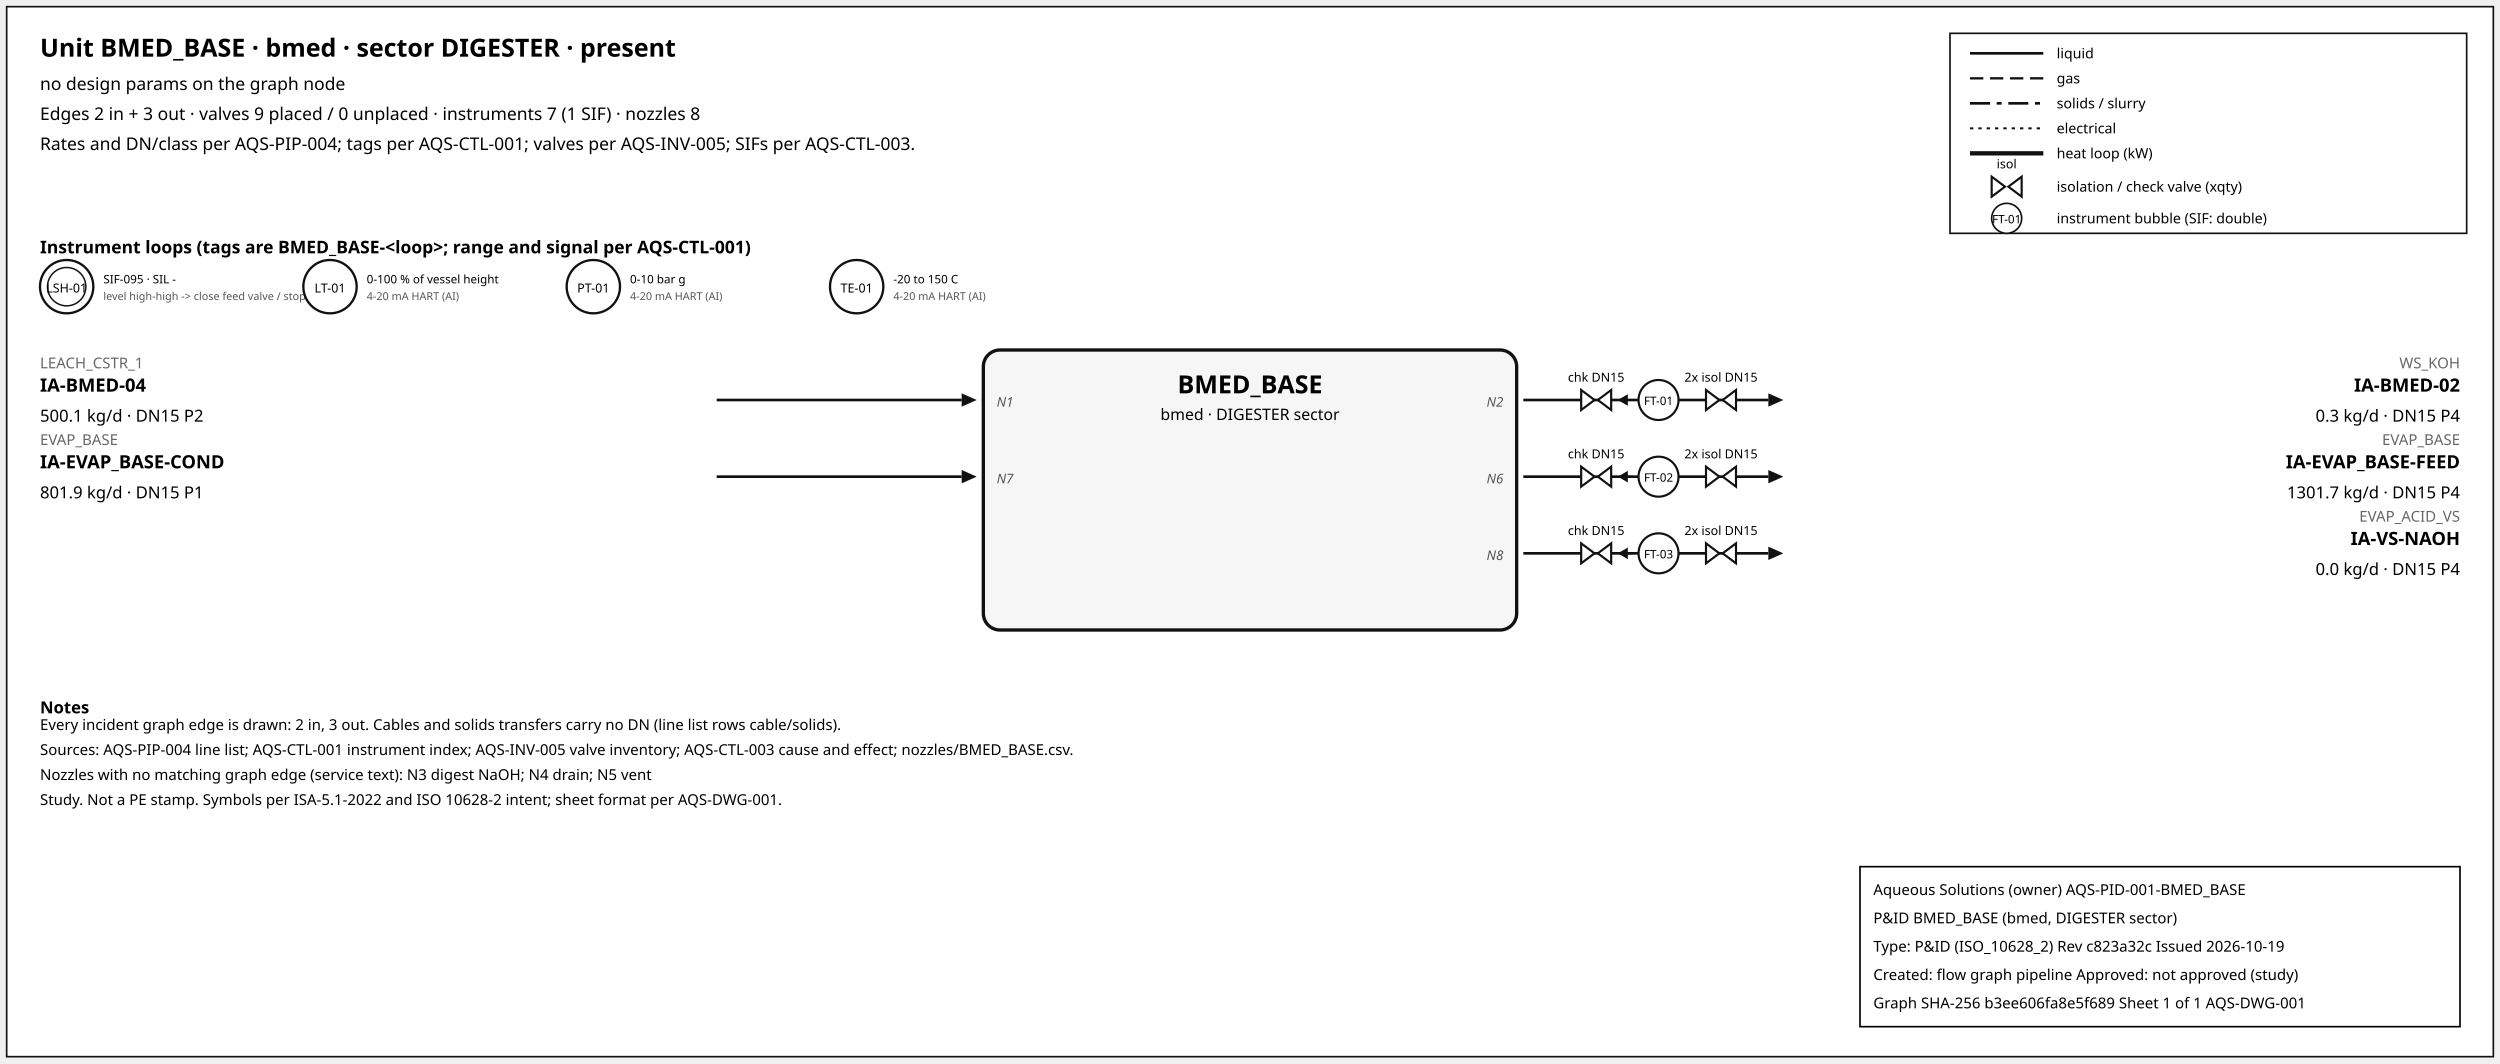
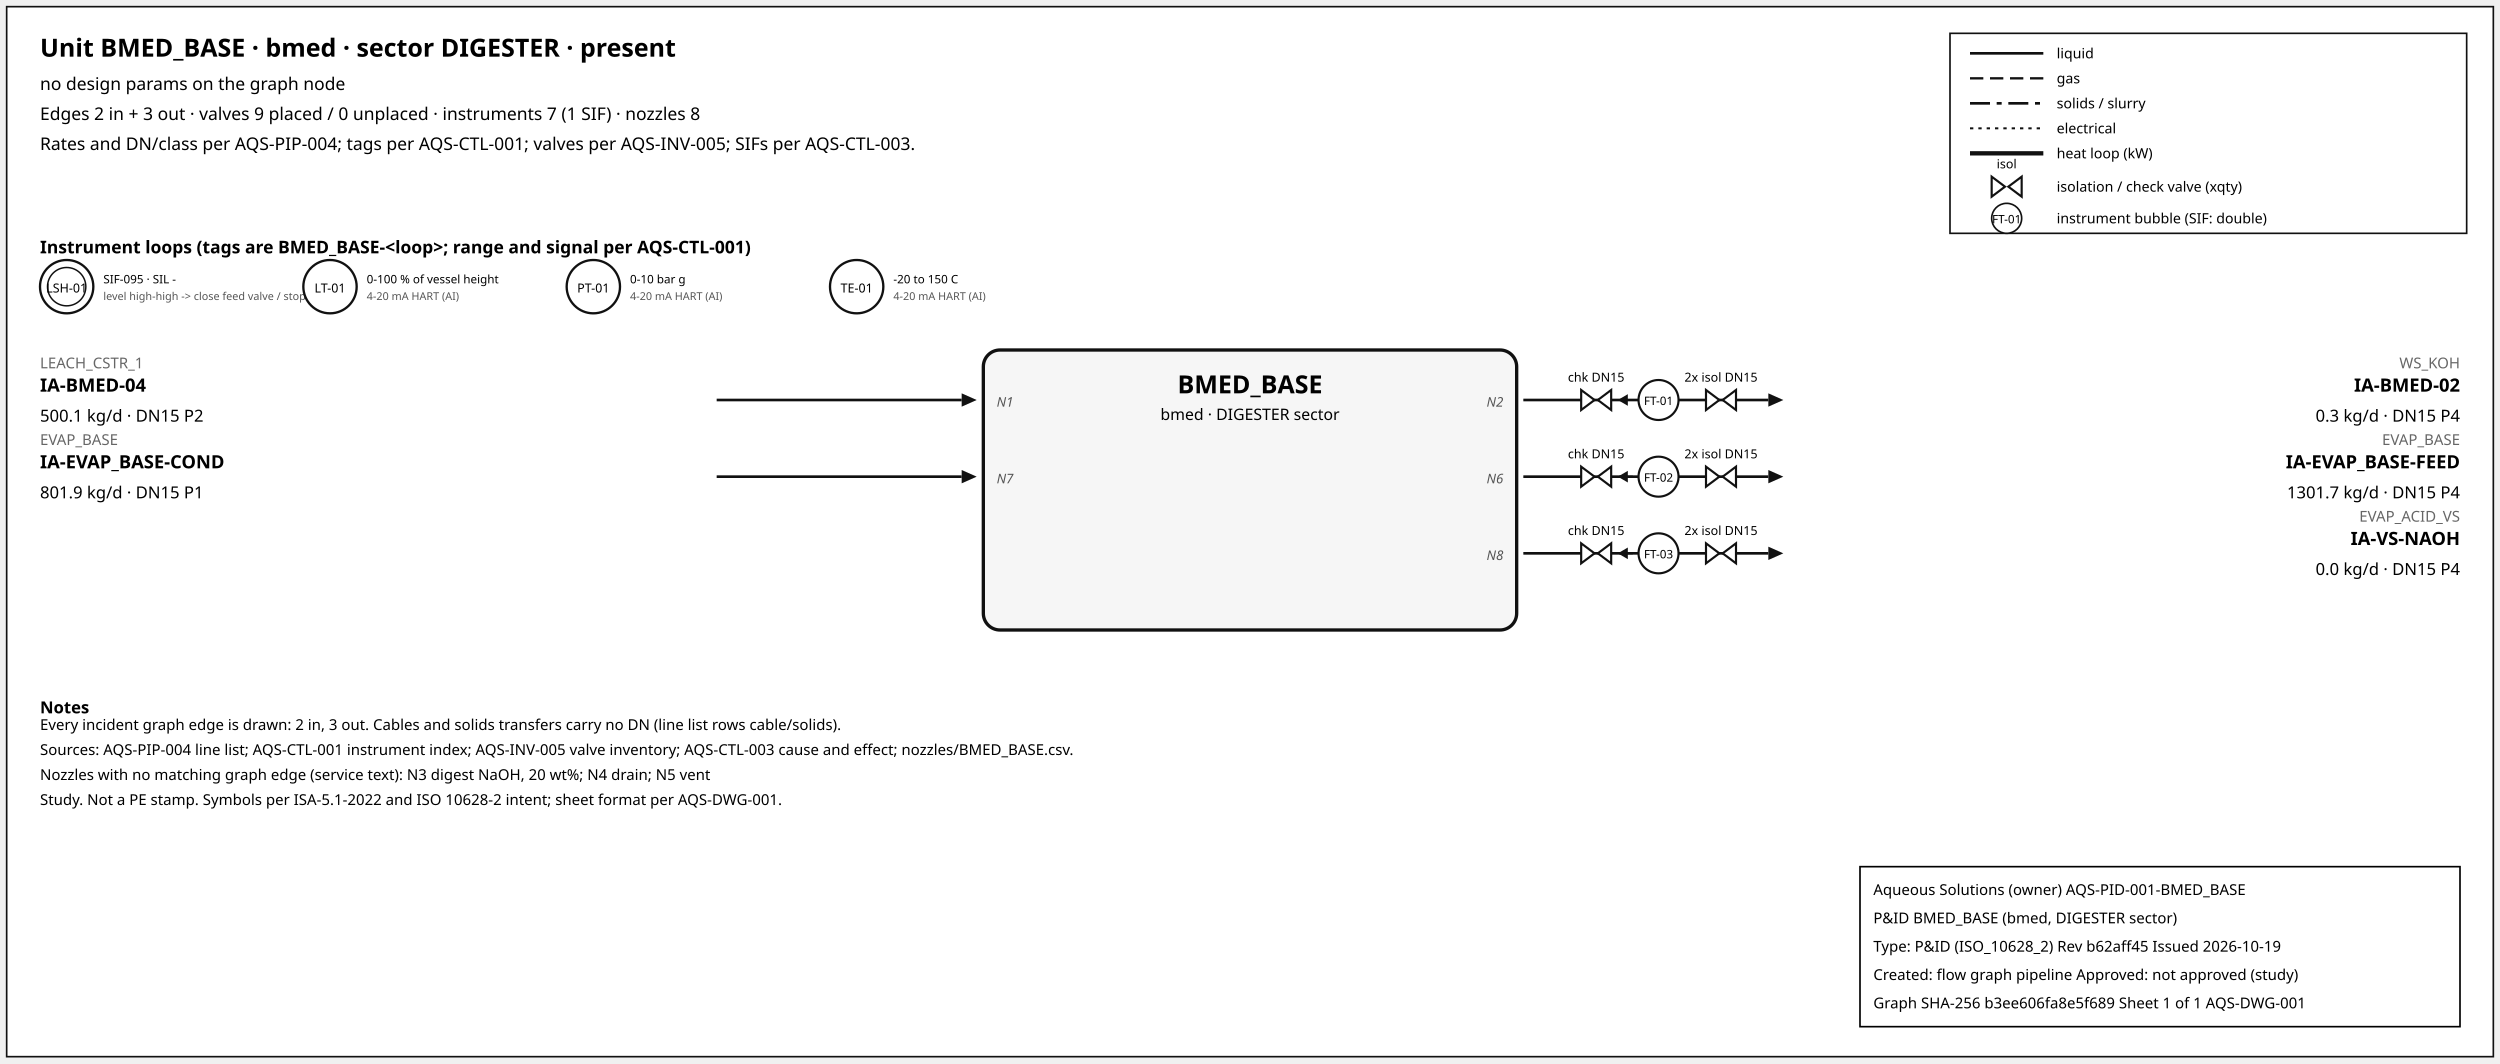
<svg xmlns="http://www.w3.org/2000/svg" width="1500" height="638" font-family="sans-serif">
  <rect x="4" y="4" width="1492" height="630" fill="white" stroke="#111" />
  <text x="24" y="34" font-size="15" font-weight="600">Unit BMED_BASE · bmed · sector DIGESTER · present</text>
  <text x="24" y="54" font-size="10.5">no design params on the graph node</text>
  <text x="24" y="72" font-size="10.5">Edges 2 in + 3 out · valves 9 placed / 0 unplaced · instruments 7 (1 SIF) · nozzles 8</text>
  <text x="24" y="90" font-size="10.5">Rates and DN/class per AQS-PIP-004; tags per AQS-CTL-001; valves per AQS-INV-005; SIFs per AQS-CTL-003.</text>
  <rect x="1170" y="20" width="310" height="120" fill="white" stroke="#111" />
  <line x1="1182" y1="32" x2="1226" y2="32" stroke="#111" stroke-width="1.6" />
  <text x="1234" y="35" font-size="8.5">liquid</text>
  <line x1="1182" y1="47" x2="1226" y2="47" stroke="#111" stroke-width="1.4" stroke-dasharray="8,4" />
  <text x="1234" y="50" font-size="8.5">gas</text>
  <line x1="1182" y1="62" x2="1226" y2="62" stroke="#111" stroke-width="1.6" stroke-dasharray="12,4,3,4" />
  <text x="1234" y="65" font-size="8.5">solids / slurry</text>
  <line x1="1182" y1="77" x2="1226" y2="77" stroke="#111" stroke-width="1.2" stroke-dasharray="2,3" />
  <text x="1234" y="80" font-size="8.5">electrical</text>
  <line x1="1182" y1="92" x2="1226" y2="92" stroke="#111" stroke-width="2.6" />
  <text x="1234" y="95" font-size="8.5">heat loop (kW)</text>
  <path d="M 1195.0,106 L 1203.0,112 L 1195.0,118 Z M 1213.0,106 L 1205.0,112 L 1213.0,118 Z" fill="white" stroke="#111" stroke-width="1.3" />
  <text x="1204.0" y="101.0" font-size="7.5" text-anchor="middle">isol</text>
  <text x="1234" y="115" font-size="8.5">isolation / check valve (xqty)</text>
  <circle cx="1204" cy="131" r="9" fill="white" stroke="#111" />
  <text x="1204" y="134" font-size="7" text-anchor="middle">FT-01</text>
  <text x="1234" y="134" font-size="8.5">instrument bubble (SIF: double)</text>
  <text x="24" y="152" font-size="10.5" font-weight="600">Instrument loops (tags are BMED_BASE-&lt;loop&gt;; range and signal per AQS-CTL-001)</text>
  <circle cx="40" cy="172" r="16" fill="white" stroke="#111" stroke-width="1.4" />
  <circle cx="40" cy="172" r="11.5" fill="none" stroke="#111" stroke-width="0.9" />
  <text x="40" y="175.5" font-size="7.5" text-anchor="middle">LSH-01</text>
  <text x="62" y="170" font-size="7">SIF-095 · SIL -</text>
  <text x="62" y="180" font-size="6.5" fill="#555">level high-high -&gt; close feed valve / stop f</text>
  <circle cx="198" cy="172" r="16" fill="white" stroke="#111" stroke-width="1.4" />
  <text x="198" y="175.5" font-size="7.5" text-anchor="middle">LT-01</text>
  <text x="220" y="170" font-size="7">0-100 % of vessel height</text>
  <text x="220" y="180" font-size="6.5" fill="#555">4-20 mA HART (AI)</text>
  <circle cx="356" cy="172" r="16" fill="white" stroke="#111" stroke-width="1.4" />
  <text x="356" y="175.5" font-size="7.5" text-anchor="middle">PT-01</text>
  <text x="378" y="170" font-size="7">0-10 bar g</text>
  <text x="378" y="180" font-size="6.5" fill="#555">4-20 mA HART (AI)</text>
  <circle cx="514" cy="172" r="16" fill="white" stroke="#111" stroke-width="1.4" />
  <text x="514" y="175.5" font-size="7.5" text-anchor="middle">TE-01</text>
  <text x="536" y="170" font-size="7">-20 to 150 C</text>
  <text x="536" y="180" font-size="6.5" fill="#555">4-20 mA HART (AI)</text>
  <rect x="590" y="210" width="320" height="168" rx="10" fill="#f6f6f6" stroke="#111" stroke-width="2" />
  <text x="750.0" y="236" font-size="15" font-weight="700" text-anchor="middle">BMED_BASE</text>
  <text x="750.0" y="252" font-size="9.5" text-anchor="middle">bmed · DIGESTER sector</text>
  <line x1="430" y1="240" x2="577" y2="240" stroke="#111" stroke-width="1.6" class="edge-in" />
  <polygon points="586,240 577,236 577,244" fill="#111" />
  <text x="24" y="221" font-size="9" fill="#666" text-anchor="start">LEACH_CSTR_1</text>
  <text x="24" y="235" font-size="11" font-weight="600" text-anchor="start">IA-BMED-04</text>
  <text x="24" y="253" font-size="10" text-anchor="start">500.1 kg/d · DN15 P2</text>
  <text x="598" y="244" font-size="8" font-style="italic" fill="#555" text-anchor="start">N1</text>
  <line x1="430" y1="286" x2="577" y2="286" stroke="#111" stroke-width="1.6" class="edge-in" />
  <polygon points="586,286 577,282 577,290" fill="#111" />
  <text x="24" y="267" font-size="9" fill="#666" text-anchor="start">EVAP_BASE</text>
  <text x="24" y="281" font-size="11" font-weight="600" text-anchor="start">IA-EVAP_BASE-COND</text>
  <text x="24" y="299" font-size="10" text-anchor="start">801.9 kg/d · DN15 P1</text>
  <text x="598" y="290" font-size="8" font-style="italic" fill="#555" text-anchor="start">N7</text>
  <line x1="914" y1="240" x2="1061" y2="240" stroke="#111" stroke-width="1.6" class="edge-out" />
  <polygon points="1070,240 1061,236 1061,244" fill="#111" />
  <text x="1476" y="221" font-size="9" fill="#666" text-anchor="end">WS_KOH</text>
  <text x="1476" y="235" font-size="11" font-weight="600" text-anchor="end">IA-BMED-02</text>
  <text x="1476" y="253" font-size="10" text-anchor="end">0.3 kg/d · DN15 P4</text>
  <text x="902" y="244" font-size="8" font-style="italic" fill="#555" text-anchor="end">N2</text>
  <line x1="979.7" y1="240" x2="971.7" y2="240" stroke="#111" stroke-width="1.2" />
  <polygon points="970.7,240 976.7,236.5 976.7,243.5" fill="#111" />
  <path d="M 948.7,234 L 956.7,240 L 948.7,246 Z M 966.7,234 L 958.7,240 L 966.7,246 Z" fill="white" stroke="#111" stroke-width="1.3" />
  <text x="957.7" y="229.0" font-size="7.5" text-anchor="middle">chk DN15</text>
  <path d="M 1023.6,234 L 1031.6,240 L 1023.6,246 Z M 1041.6,234 L 1033.6,240 L 1041.6,246 Z" fill="white" stroke="#111" stroke-width="1.3" />
  <text x="1032.6" y="229.0" font-size="7.5" text-anchor="middle">2x isol DN15</text>
  <circle cx="995.12" cy="240" r="12" fill="white" stroke="#111" stroke-width="1.3" />
  <text x="995.12" y="243" font-size="7" text-anchor="middle">FT-01</text>
  <line x1="914" y1="286" x2="1061" y2="286" stroke="#111" stroke-width="1.6" class="edge-out" />
  <polygon points="1070,286 1061,282 1061,290" fill="#111" />
  <text x="1476" y="267" font-size="9" fill="#666" text-anchor="end">EVAP_BASE</text>
  <text x="1476" y="281" font-size="11" font-weight="600" text-anchor="end">IA-EVAP_BASE-FEED</text>
  <text x="1476" y="299" font-size="10" text-anchor="end">1301.7 kg/d · DN15 P4</text>
  <text x="902" y="290" font-size="8" font-style="italic" fill="#555" text-anchor="end">N6</text>
  <line x1="979.7" y1="286" x2="971.7" y2="286" stroke="#111" stroke-width="1.2" />
  <polygon points="970.7,286 976.7,282.5 976.7,289.5" fill="#111" />
  <path d="M 948.7,280 L 956.7,286 L 948.7,292 Z M 966.7,280 L 958.7,286 L 966.7,292 Z" fill="white" stroke="#111" stroke-width="1.3" />
  <text x="957.7" y="275.0" font-size="7.5" text-anchor="middle">chk DN15</text>
  <path d="M 1023.6,280 L 1031.6,286 L 1023.6,292 Z M 1041.6,280 L 1033.6,286 L 1041.6,292 Z" fill="white" stroke="#111" stroke-width="1.3" />
  <text x="1032.6" y="275.0" font-size="7.5" text-anchor="middle">2x isol DN15</text>
  <circle cx="995.12" cy="286" r="12" fill="white" stroke="#111" stroke-width="1.3" />
  <text x="995.12" y="289" font-size="7" text-anchor="middle">FT-02</text>
  <line x1="914" y1="332" x2="1061" y2="332" stroke="#111" stroke-width="1.6" class="edge-out" />
  <polygon points="1070,332 1061,328 1061,336" fill="#111" />
  <text x="1476" y="313" font-size="9" fill="#666" text-anchor="end">EVAP_ACID_VS</text>
  <text x="1476" y="327" font-size="11" font-weight="600" text-anchor="end">IA-VS-NAOH</text>
  <text x="1476" y="345" font-size="10" text-anchor="end">0.0 kg/d · DN15 P4</text>
  <text x="902" y="336" font-size="8" font-style="italic" fill="#555" text-anchor="end">N8</text>
  <line x1="979.7" y1="332" x2="971.7" y2="332" stroke="#111" stroke-width="1.2" />
  <polygon points="970.7,332 976.7,328.5 976.7,335.5" fill="#111" />
  <path d="M 948.7,326 L 956.7,332 L 948.7,338 Z M 966.7,326 L 958.7,332 L 966.7,338 Z" fill="white" stroke="#111" stroke-width="1.3" />
  <text x="957.7" y="321.0" font-size="7.5" text-anchor="middle">chk DN15</text>
  <path d="M 1023.6,326 L 1031.6,332 L 1023.6,338 Z M 1041.6,326 L 1033.6,332 L 1041.6,338 Z" fill="white" stroke="#111" stroke-width="1.3" />
  <text x="1032.6" y="321.0" font-size="7.5" text-anchor="middle">2x isol DN15</text>
  <circle cx="995.12" cy="332" r="12" fill="white" stroke="#111" stroke-width="1.3" />
  <text x="995.12" y="335" font-size="7" text-anchor="middle">FT-03</text>
  <text x="24" y="428" font-size="10" font-weight="600">Notes</text>
  <text x="24" y="438" font-size="9">Every incident graph edge is drawn: 2 in, 3 out. Cables and solids transfers carry no DN (line list rows cable/solids).</text>
  <text x="24" y="453" font-size="9">Sources: AQS-PIP-004 line list; AQS-CTL-001 instrument index; AQS-INV-005 valve inventory; AQS-CTL-003 cause and effect; nozzles/BMED_BASE.csv.</text>
-   <text x="24" y="468" font-size="9">Nozzles with no matching graph edge (service text): N3 digest NaOH; N4 drain; N5 vent</text>
+   <text x="24" y="468" font-size="9">Nozzles with no matching graph edge (service text): N3 digest NaOH, 20 wt%; N4 drain; N5 vent</text>
  <text x="24" y="483" font-size="9">Study. Not a PE stamp. Symbols per ISA-5.1-2022 and ISO 10628-2 intent; sheet format per AQS-DWG-001.</text>
  <g id="aqs-title-block">
    <rect x="1116" y="520" width="360" height="96" fill="white" stroke="black" stroke-width="1" />
    <text x="1124" y="537" font-size="9">Aqueous Solutions (owner)   AQS-PID-001-BMED_BASE</text>
    <text x="1124" y="554" font-size="9">P&amp;ID BMED_BASE (bmed, DIGESTER sector)</text>
-     <text x="1124" y="571" font-size="9">Type: P&amp;ID (ISO_10628_2)   Rev c823a32c   Issued 2026-10-19</text>
+     <text x="1124" y="571" font-size="9">Type: P&amp;ID (ISO_10628_2)   Rev b62aff45   Issued 2026-10-19</text>
    <text x="1124" y="588" font-size="9">Created: flow graph pipeline   Approved: not approved (study)</text>
    <text x="1124" y="605" font-size="9">Graph SHA-256 b3ee606fa8e5f689   Sheet 1 of 1   AQS-DWG-001</text>
  </g>
</svg>
